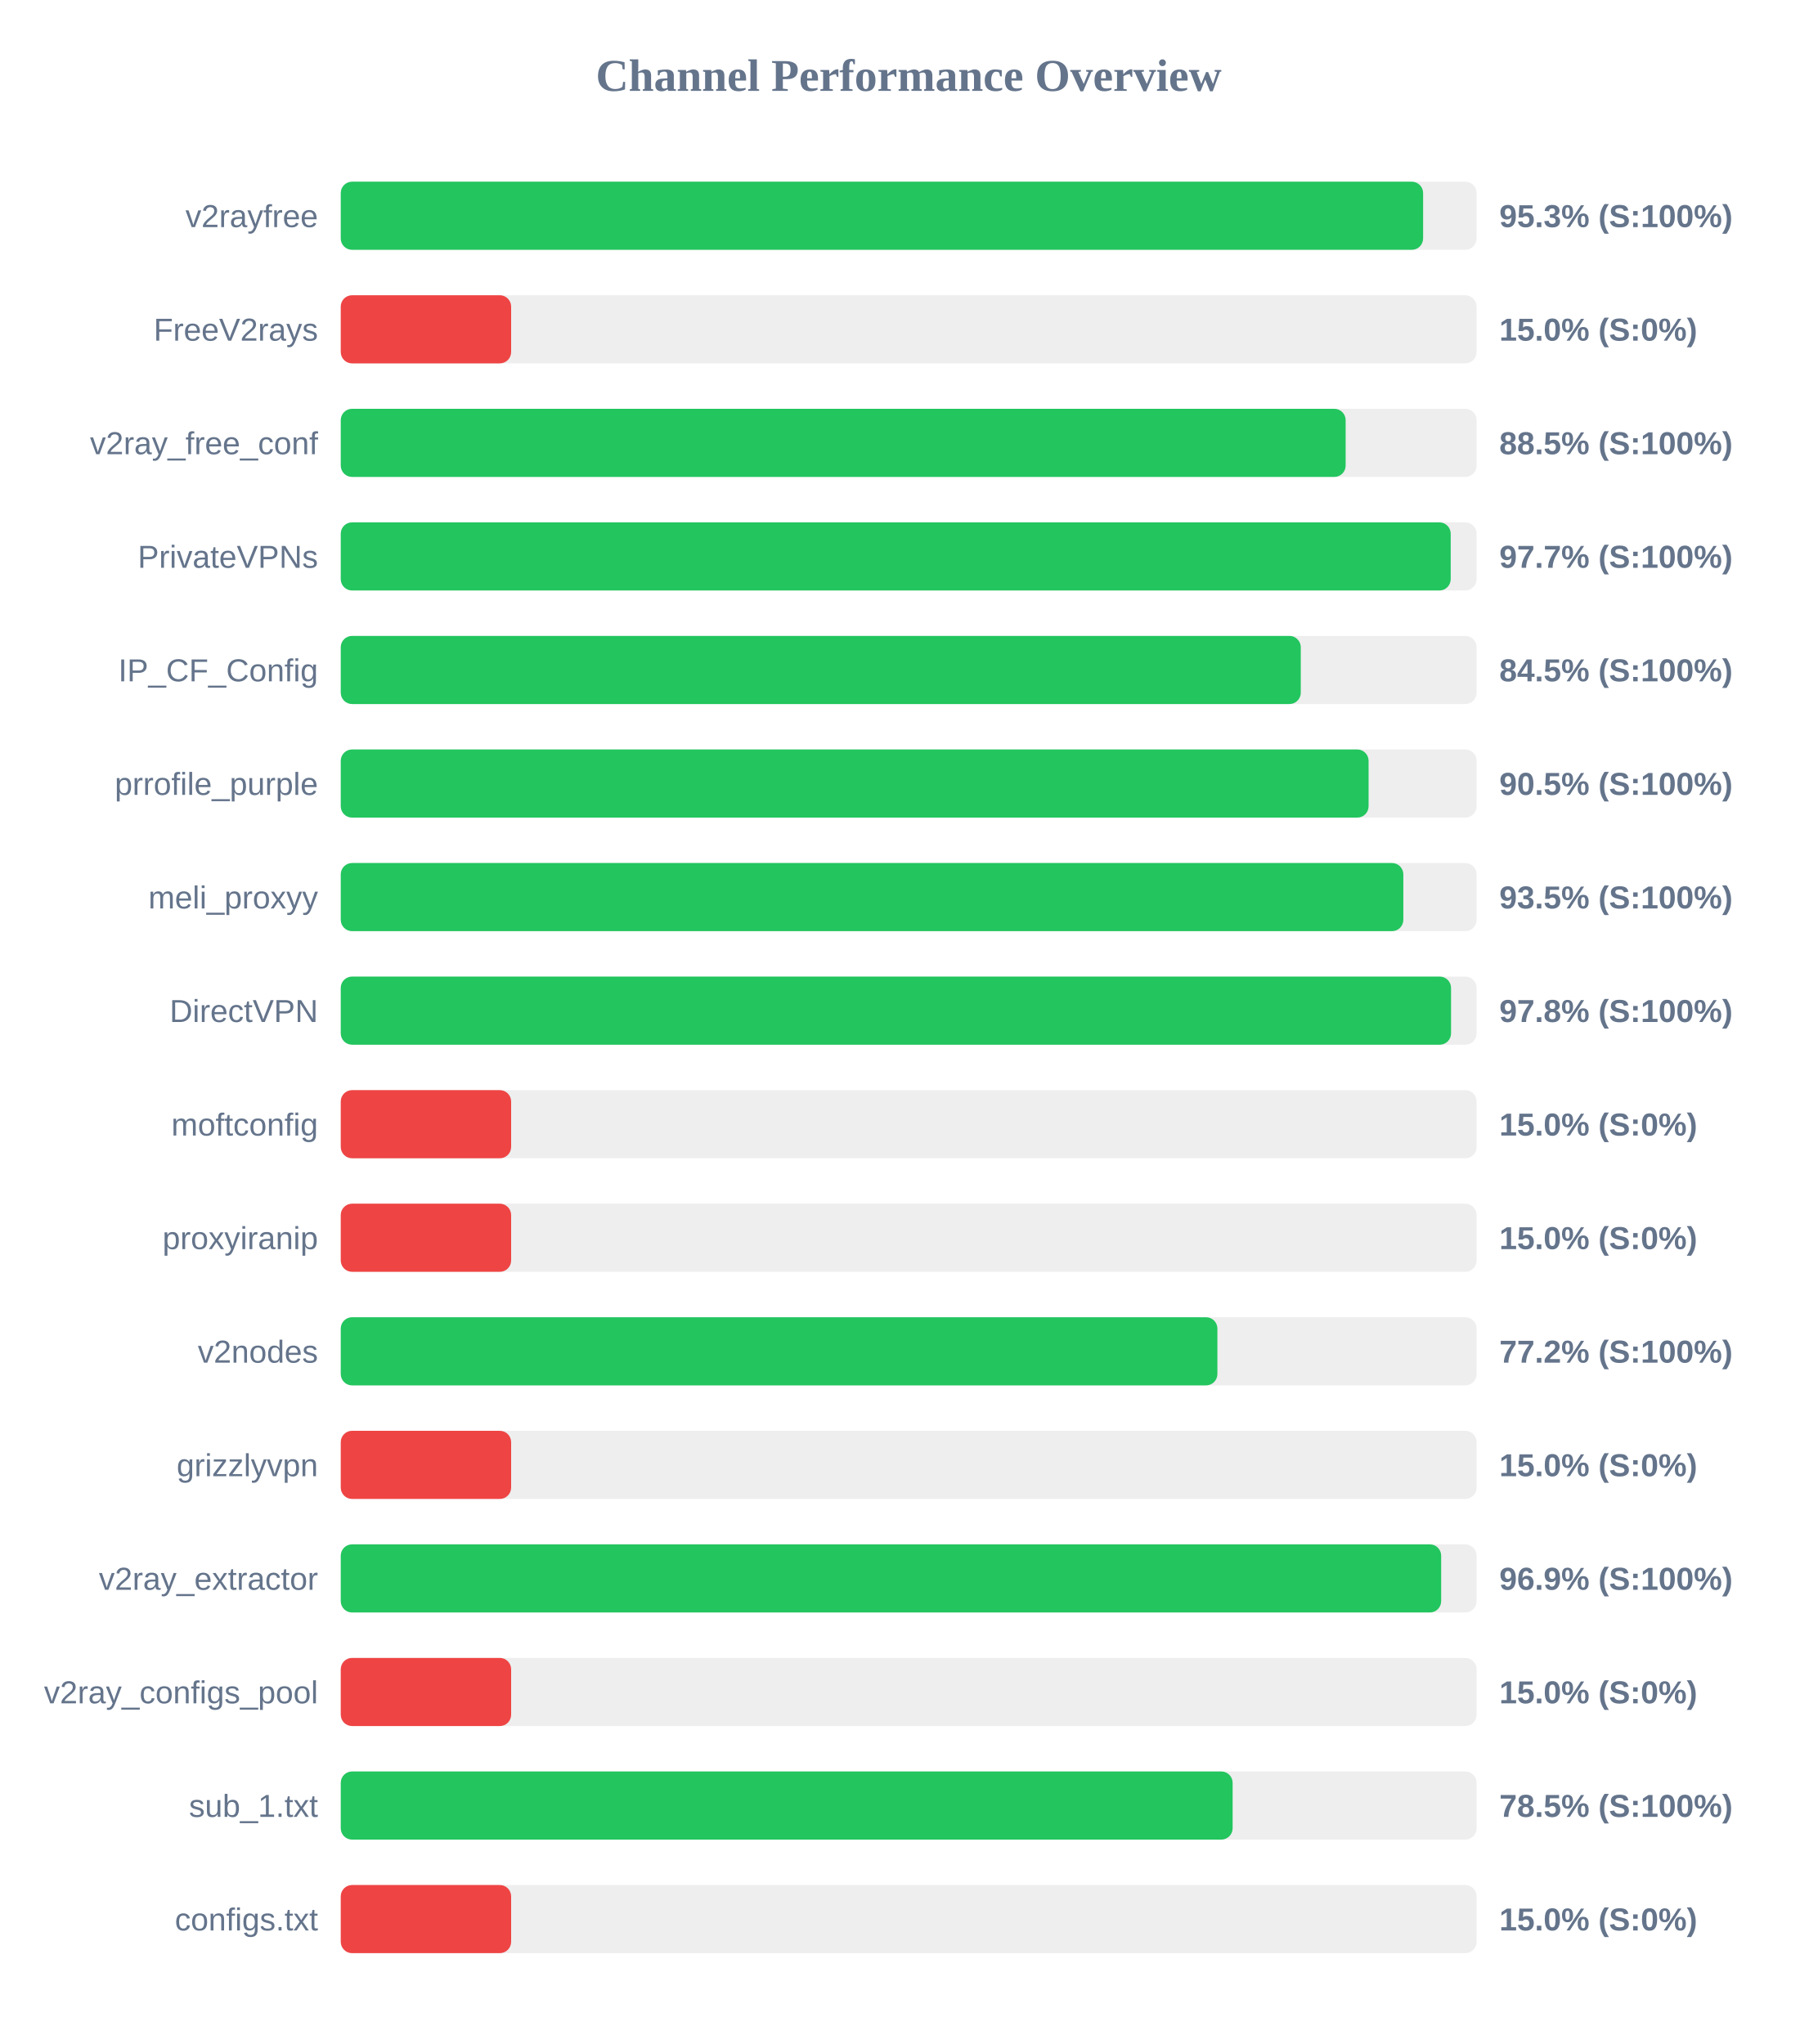
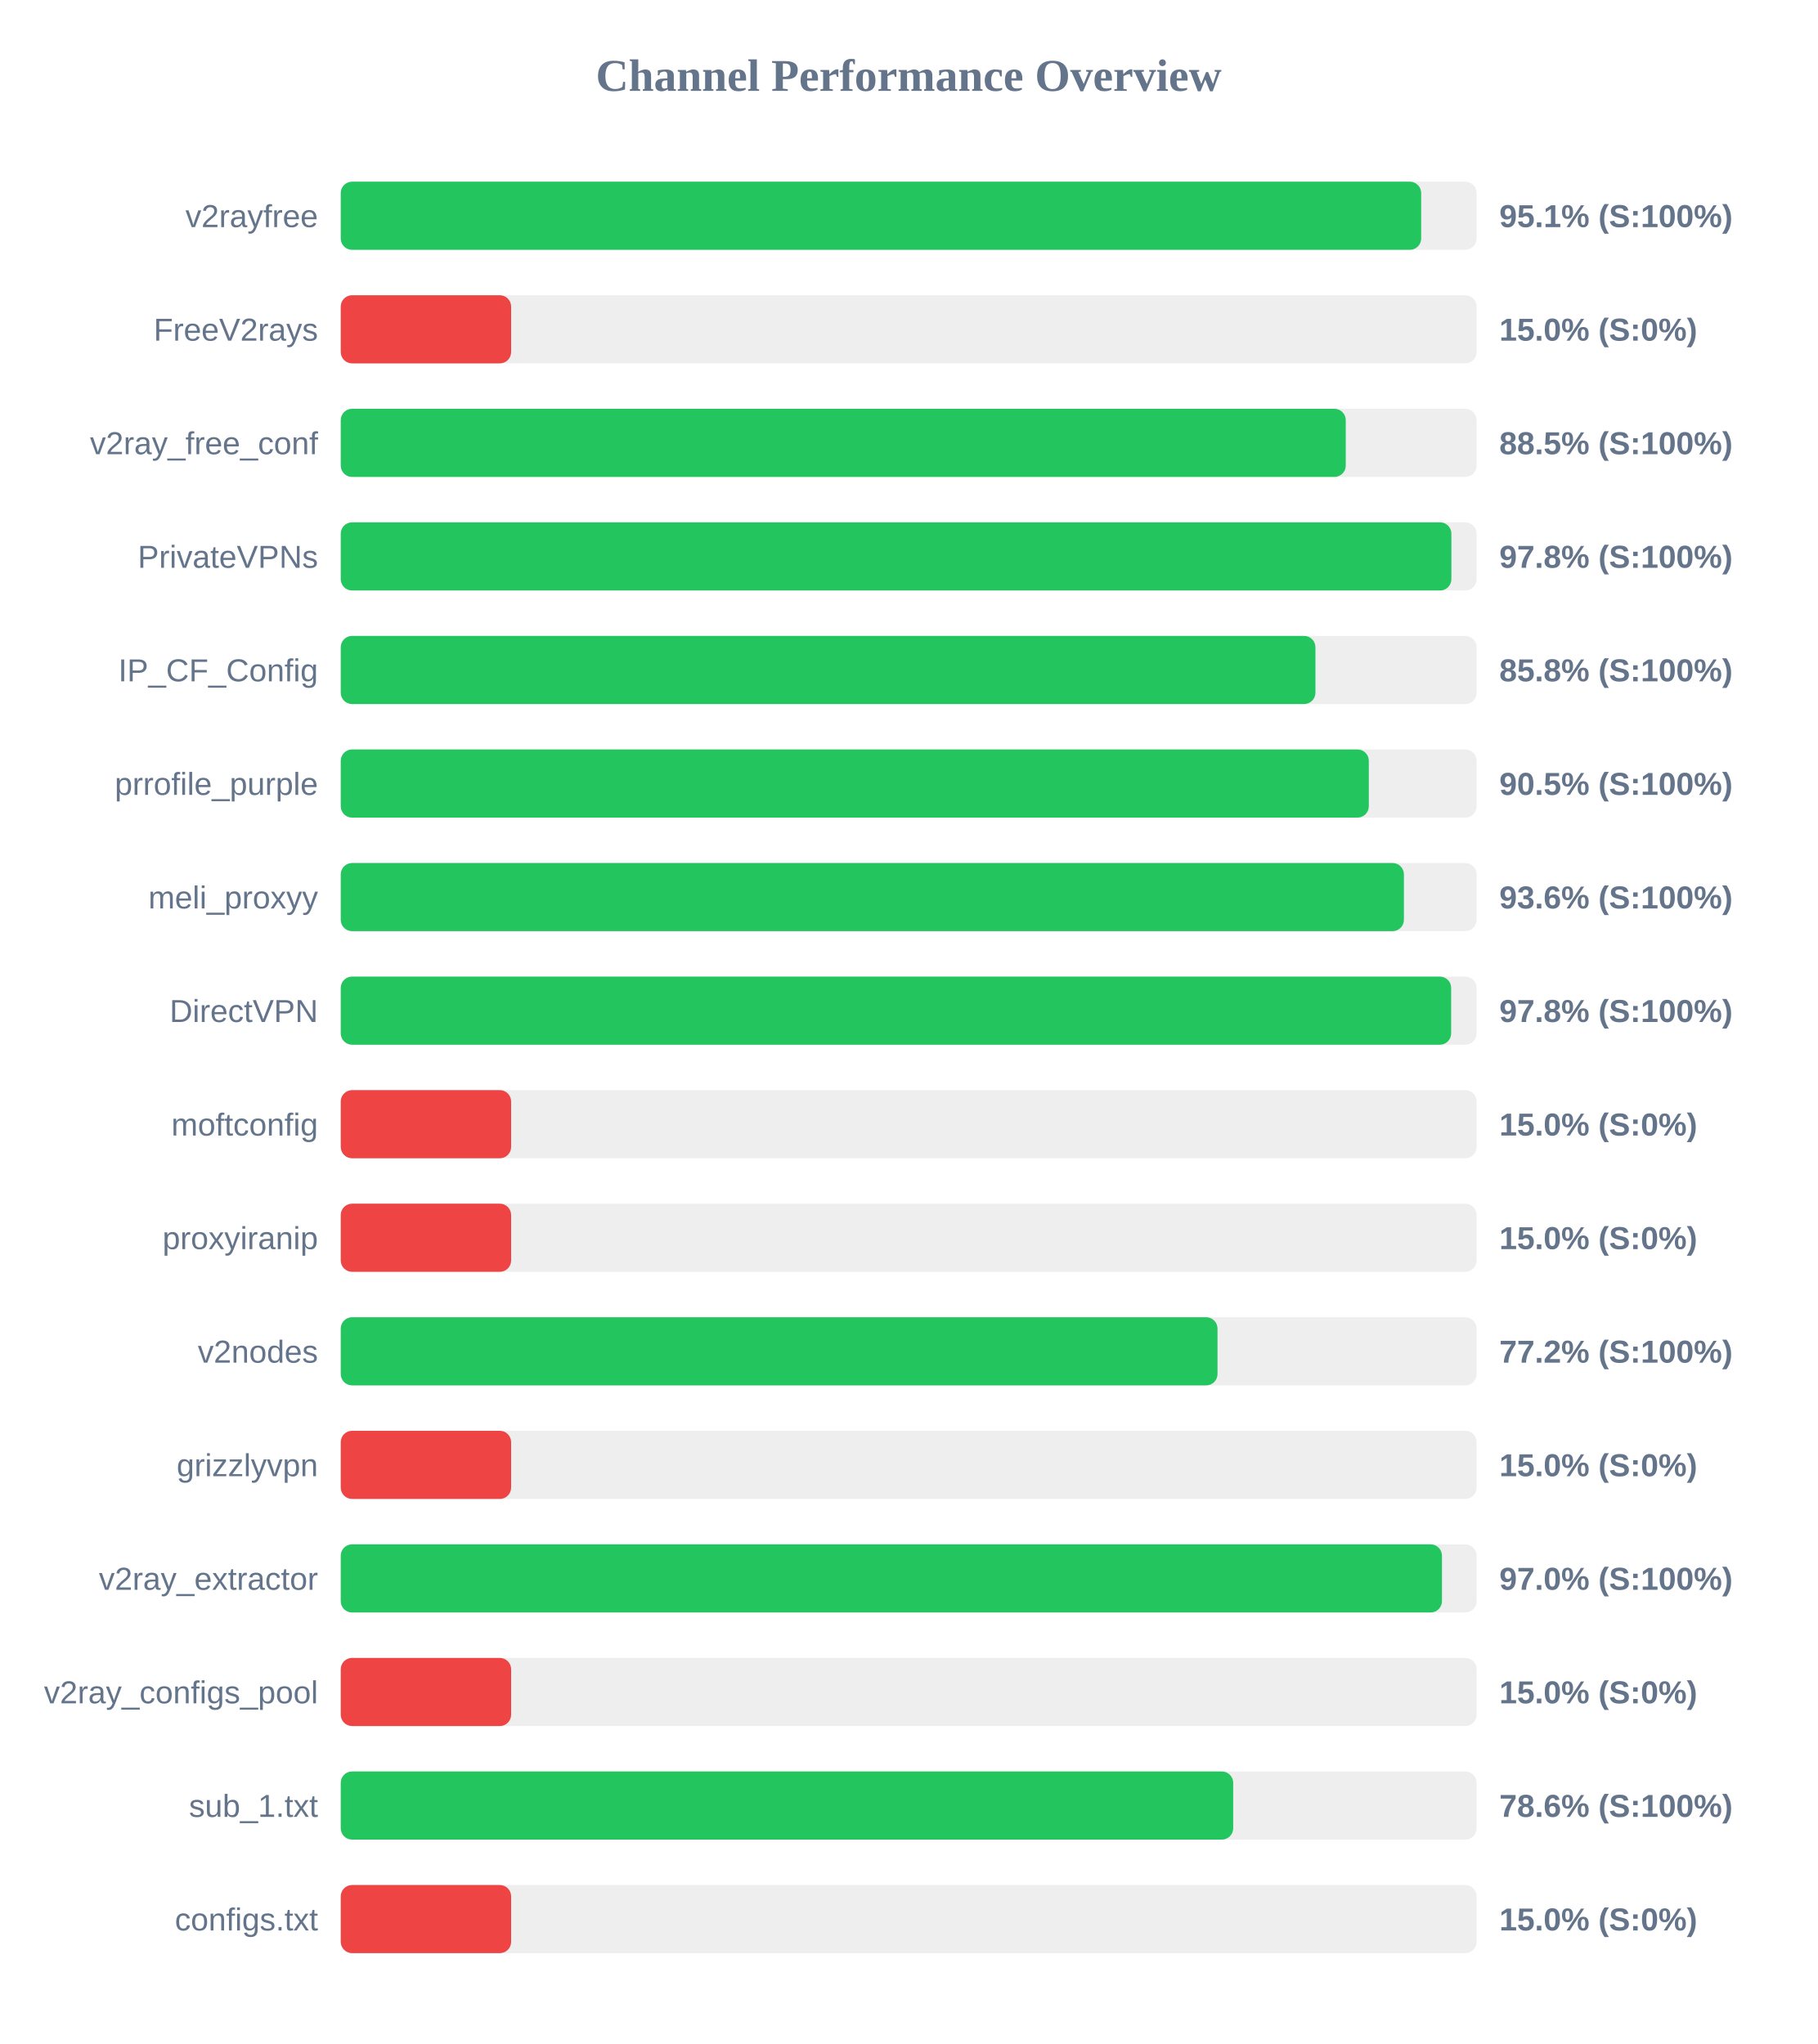
<svg xmlns="http://www.w3.org/2000/svg" width="800" height="900" version="1.1">
  <style>
        .row { font: 14px Arial; fill: #64748b; }
        .score { font: bold 14px Arial; fill: #64748b; }
    </style>
  <text x="400" y="40" text-anchor="middle" font-size="20px" font-weight="bold" fill="#64748b">Channel Performance Overview</text>
  <rect x="150" y="80" width="500" height="30" fill="#eee" rx="5" />
-   <rect x="150" y="80" width="476.45" height="30" fill="#22c55e" rx="5" />
+   <rect x="150" y="80" width="475.6" height="30" fill="#22c55e" rx="5" />
  <text x="140" y="100" text-anchor="end" class="row">v2rayfree</text>
-   <text x="660" y="100" text-anchor="start" class="score">95.3% (S:100%)</text>
+   <text x="660" y="100" text-anchor="start" class="score">95.1% (S:100%)</text>
  <rect x="150" y="130" width="500" height="30" fill="#eee" rx="5" />
  <rect x="150" y="130" width="75.0" height="30" fill="#ef4444" rx="5" />
  <text x="140" y="150" text-anchor="end" class="row">FreeV2rays</text>
  <text x="660" y="150" text-anchor="start" class="score">15.0% (S:0%)</text>
  <rect x="150" y="180" width="500" height="30" fill="#eee" rx="5" />
-   <rect x="150" y="180" width="442.35" height="30" fill="#22c55e" rx="5" />
+   <rect x="150" y="180" width="442.4" height="30" fill="#22c55e" rx="5" />
  <text x="140" y="200" text-anchor="end" class="row">v2ray_free_conf</text>
  <text x="660" y="200" text-anchor="start" class="score">88.5% (S:100%)</text>
  <rect x="150" y="230" width="500" height="30" fill="#eee" rx="5" />
-   <rect x="150" y="230" width="488.6" height="30" fill="#22c55e" rx="5" />
+   <rect x="150" y="230" width="488.9" height="30" fill="#22c55e" rx="5" />
  <text x="140" y="250" text-anchor="end" class="row">PrivateVPNs</text>
-   <text x="660" y="250" text-anchor="start" class="score">97.7% (S:100%)</text>
+   <text x="660" y="250" text-anchor="start" class="score">97.8% (S:100%)</text>
  <rect x="150" y="280" width="500" height="30" fill="#eee" rx="5" />
-   <rect x="150" y="280" width="422.6" height="30" fill="#22c55e" rx="5" />
+   <rect x="150" y="280" width="429.05" height="30" fill="#22c55e" rx="5" />
  <text x="140" y="300" text-anchor="end" class="row">IP_CF_Config</text>
-   <text x="660" y="300" text-anchor="start" class="score">84.5% (S:100%)</text>
+   <text x="660" y="300" text-anchor="start" class="score">85.8% (S:100%)</text>
  <rect x="150" y="330" width="500" height="30" fill="#eee" rx="5" />
-   <rect x="150" y="330" width="452.45" height="30" fill="#22c55e" rx="5" />
+   <rect x="150" y="330" width="452.55" height="30" fill="#22c55e" rx="5" />
  <text x="140" y="350" text-anchor="end" class="row">prrofile_purple</text>
  <text x="660" y="350" text-anchor="start" class="score">90.5% (S:100%)</text>
  <rect x="150" y="380" width="500" height="30" fill="#eee" rx="5" />
-   <rect x="150" y="380" width="467.75" height="30" fill="#22c55e" rx="5" />
+   <rect x="150" y="380" width="468.0" height="30" fill="#22c55e" rx="5" />
  <text x="140" y="400" text-anchor="end" class="row">meli_proxyy</text>
-   <text x="660" y="400" text-anchor="start" class="score">93.5% (S:100%)</text>
+   <text x="660" y="400" text-anchor="start" class="score">93.6% (S:100%)</text>
  <rect x="150" y="430" width="500" height="30" fill="#eee" rx="5" />
-   <rect x="150" y="430" width="488.75" height="30" fill="#22c55e" rx="5" />
+   <rect x="150" y="430" width="488.8" height="30" fill="#22c55e" rx="5" />
  <text x="140" y="450" text-anchor="end" class="row">DirectVPN</text>
  <text x="660" y="450" text-anchor="start" class="score">97.8% (S:100%)</text>
  <rect x="150" y="480" width="500" height="30" fill="#eee" rx="5" />
  <rect x="150" y="480" width="75.0" height="30" fill="#ef4444" rx="5" />
  <text x="140" y="500" text-anchor="end" class="row">moftconfig</text>
  <text x="660" y="500" text-anchor="start" class="score">15.0% (S:0%)</text>
  <rect x="150" y="530" width="500" height="30" fill="#eee" rx="5" />
  <rect x="150" y="530" width="75.0" height="30" fill="#ef4444" rx="5" />
  <text x="140" y="550" text-anchor="end" class="row">proxyiranip</text>
  <text x="660" y="550" text-anchor="start" class="score">15.0% (S:0%)</text>
  <rect x="150" y="580" width="500" height="30" fill="#eee" rx="5" />
-   <rect x="150" y="580" width="385.9" height="30" fill="#22c55e" rx="5" />
+   <rect x="150" y="580" width="385.95" height="30" fill="#22c55e" rx="5" />
  <text x="140" y="600" text-anchor="end" class="row">v2nodes</text>
  <text x="660" y="600" text-anchor="start" class="score">77.2% (S:100%)</text>
  <rect x="150" y="630" width="500" height="30" fill="#eee" rx="5" />
  <rect x="150" y="630" width="75.0" height="30" fill="#ef4444" rx="5" />
  <text x="140" y="650" text-anchor="end" class="row">grizzlyvpn</text>
  <text x="660" y="650" text-anchor="start" class="score">15.0% (S:0%)</text>
  <rect x="150" y="680" width="500" height="30" fill="#eee" rx="5" />
-   <rect x="150" y="680" width="484.4" height="30" fill="#22c55e" rx="5" />
+   <rect x="150" y="680" width="484.75" height="30" fill="#22c55e" rx="5" />
  <text x="140" y="700" text-anchor="end" class="row">v2ray_extractor</text>
-   <text x="660" y="700" text-anchor="start" class="score">96.9% (S:100%)</text>
+   <text x="660" y="700" text-anchor="start" class="score">97.0% (S:100%)</text>
  <rect x="150" y="730" width="500" height="30" fill="#eee" rx="5" />
  <rect x="150" y="730" width="75.0" height="30" fill="#ef4444" rx="5" />
  <text x="140" y="750" text-anchor="end" class="row">v2ray_configs_pool</text>
  <text x="660" y="750" text-anchor="start" class="score">15.0% (S:0%)</text>
  <rect x="150" y="780" width="500" height="30" fill="#eee" rx="5" />
-   <rect x="150" y="780" width="392.6" height="30" fill="#22c55e" rx="5" />
+   <rect x="150" y="780" width="392.85" height="30" fill="#22c55e" rx="5" />
  <text x="140" y="800" text-anchor="end" class="row">sub_1.txt</text>
-   <text x="660" y="800" text-anchor="start" class="score">78.5% (S:100%)</text>
+   <text x="660" y="800" text-anchor="start" class="score">78.6% (S:100%)</text>
  <rect x="150" y="830" width="500" height="30" fill="#eee" rx="5" />
  <rect x="150" y="830" width="75.0" height="30" fill="#ef4444" rx="5" />
  <text x="140" y="850" text-anchor="end" class="row">configs.txt</text>
  <text x="660" y="850" text-anchor="start" class="score">15.0% (S:0%)</text>
</svg>
